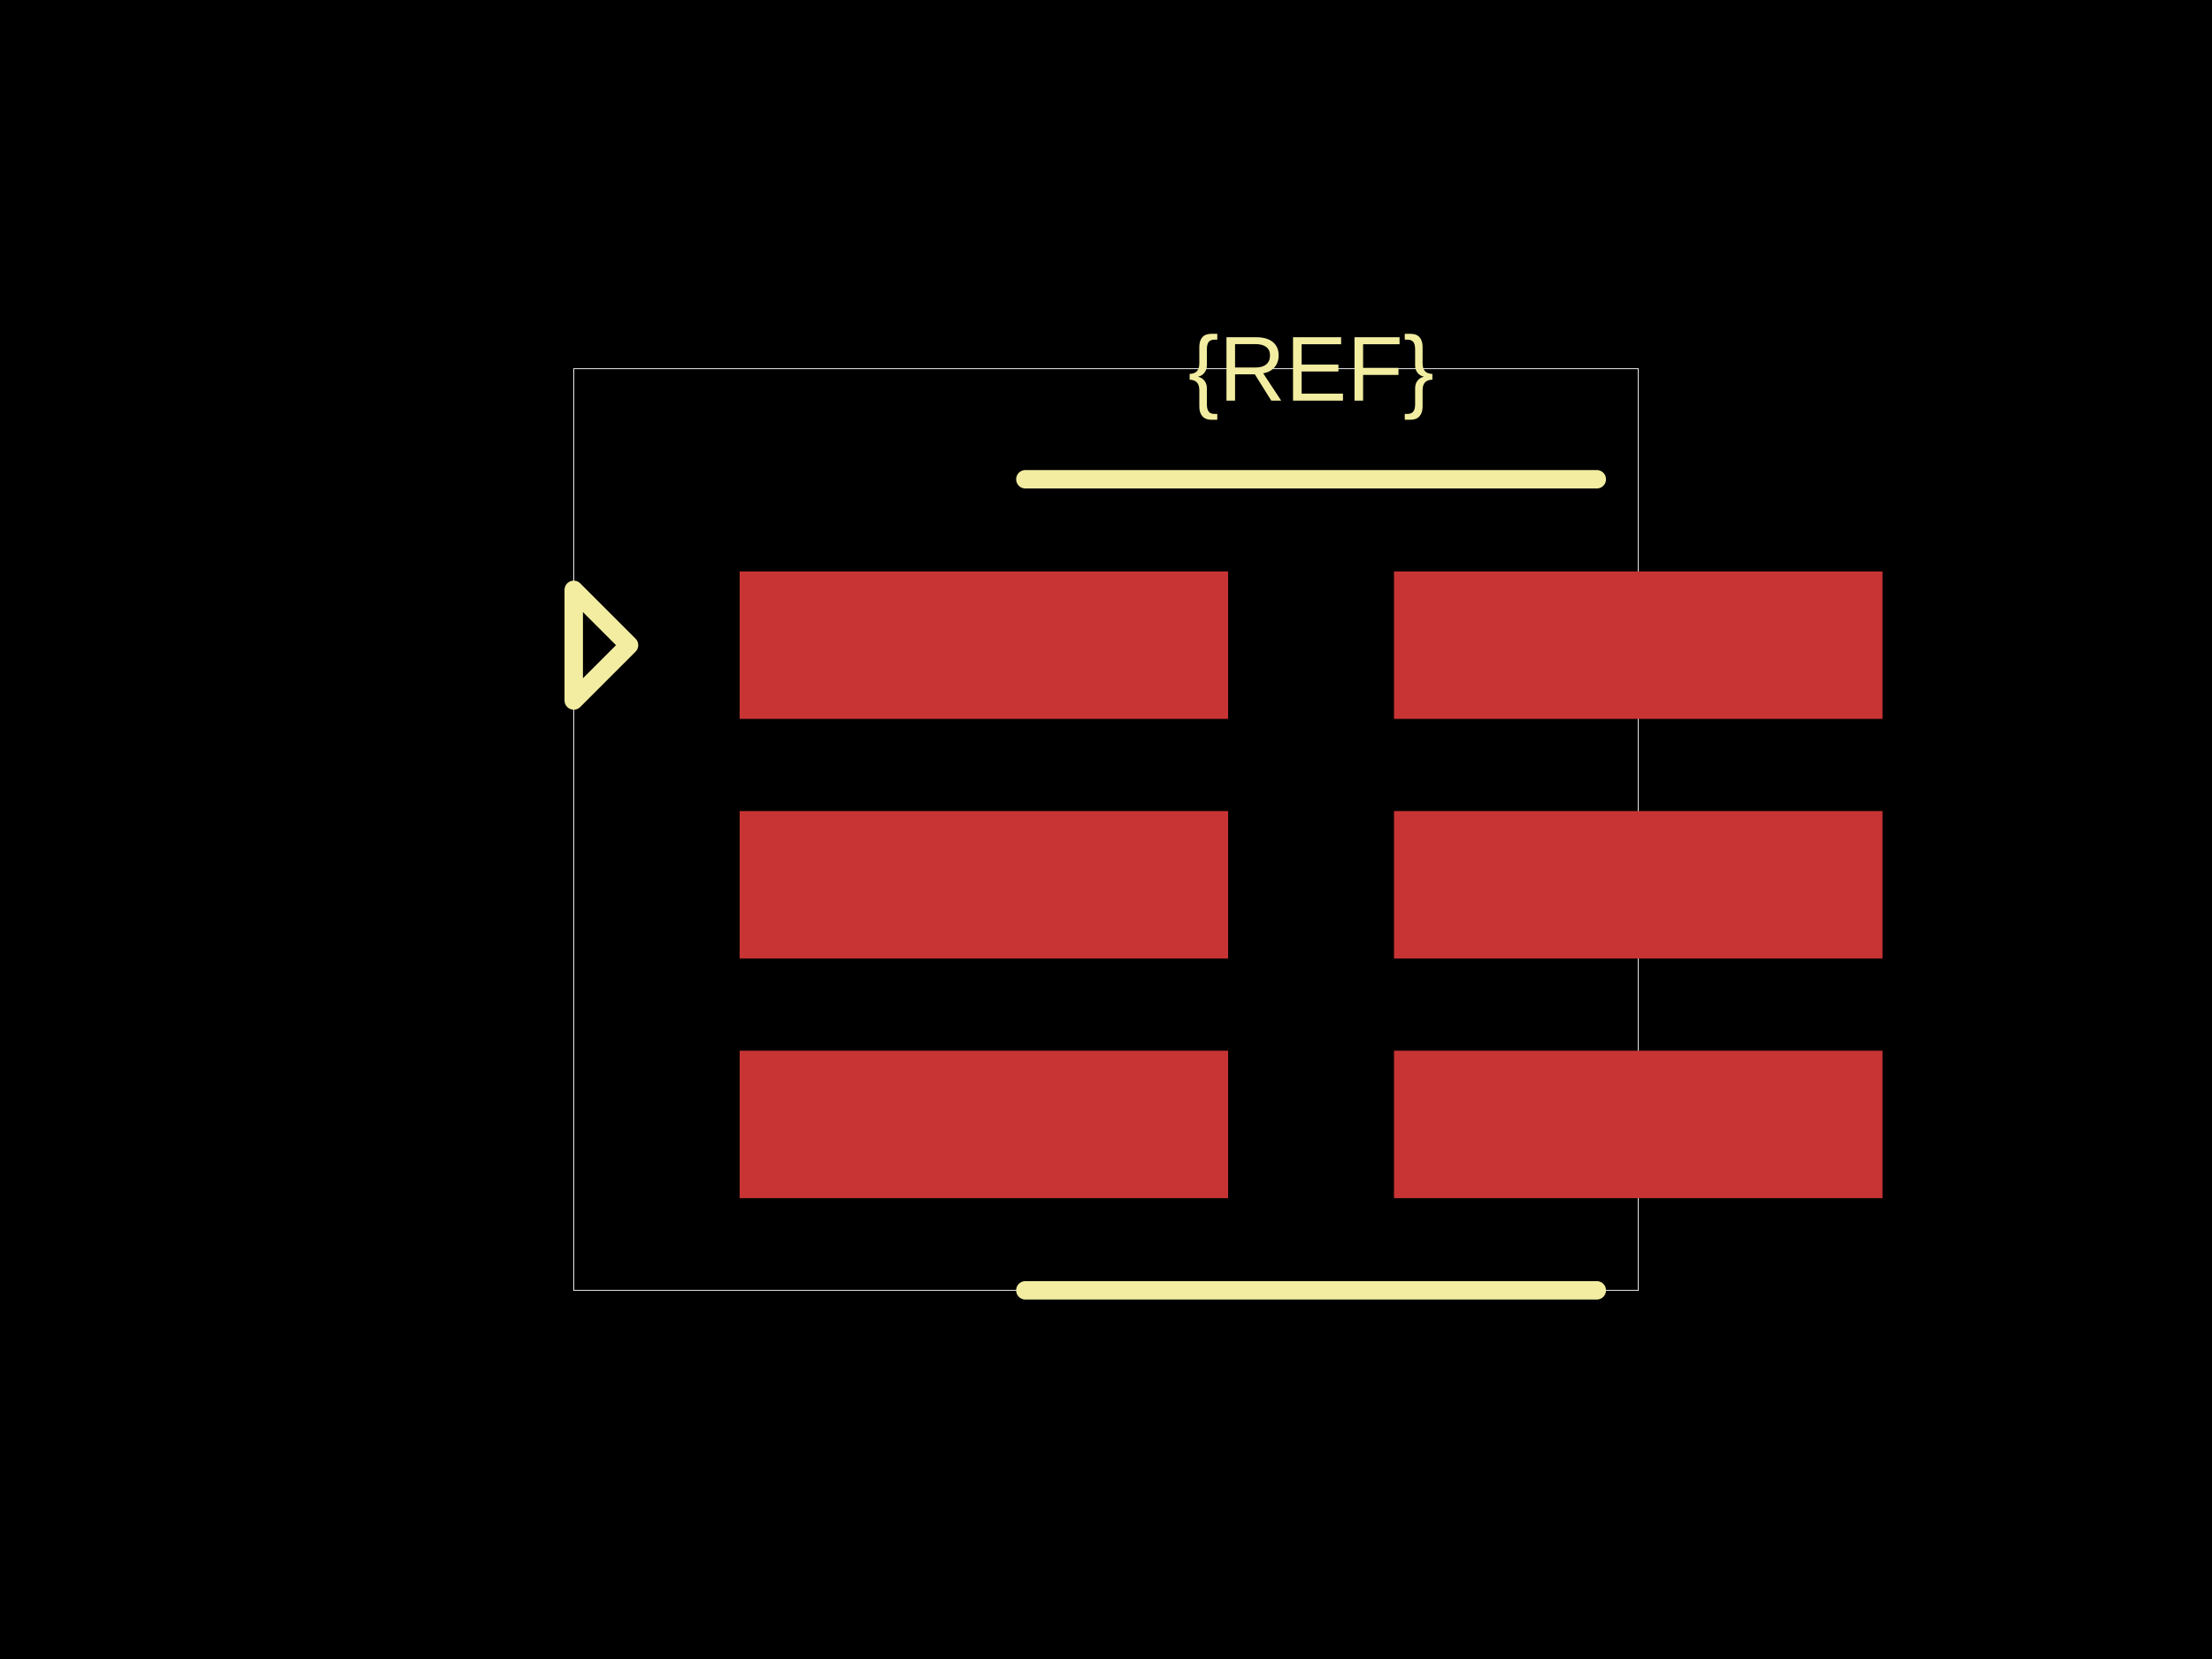
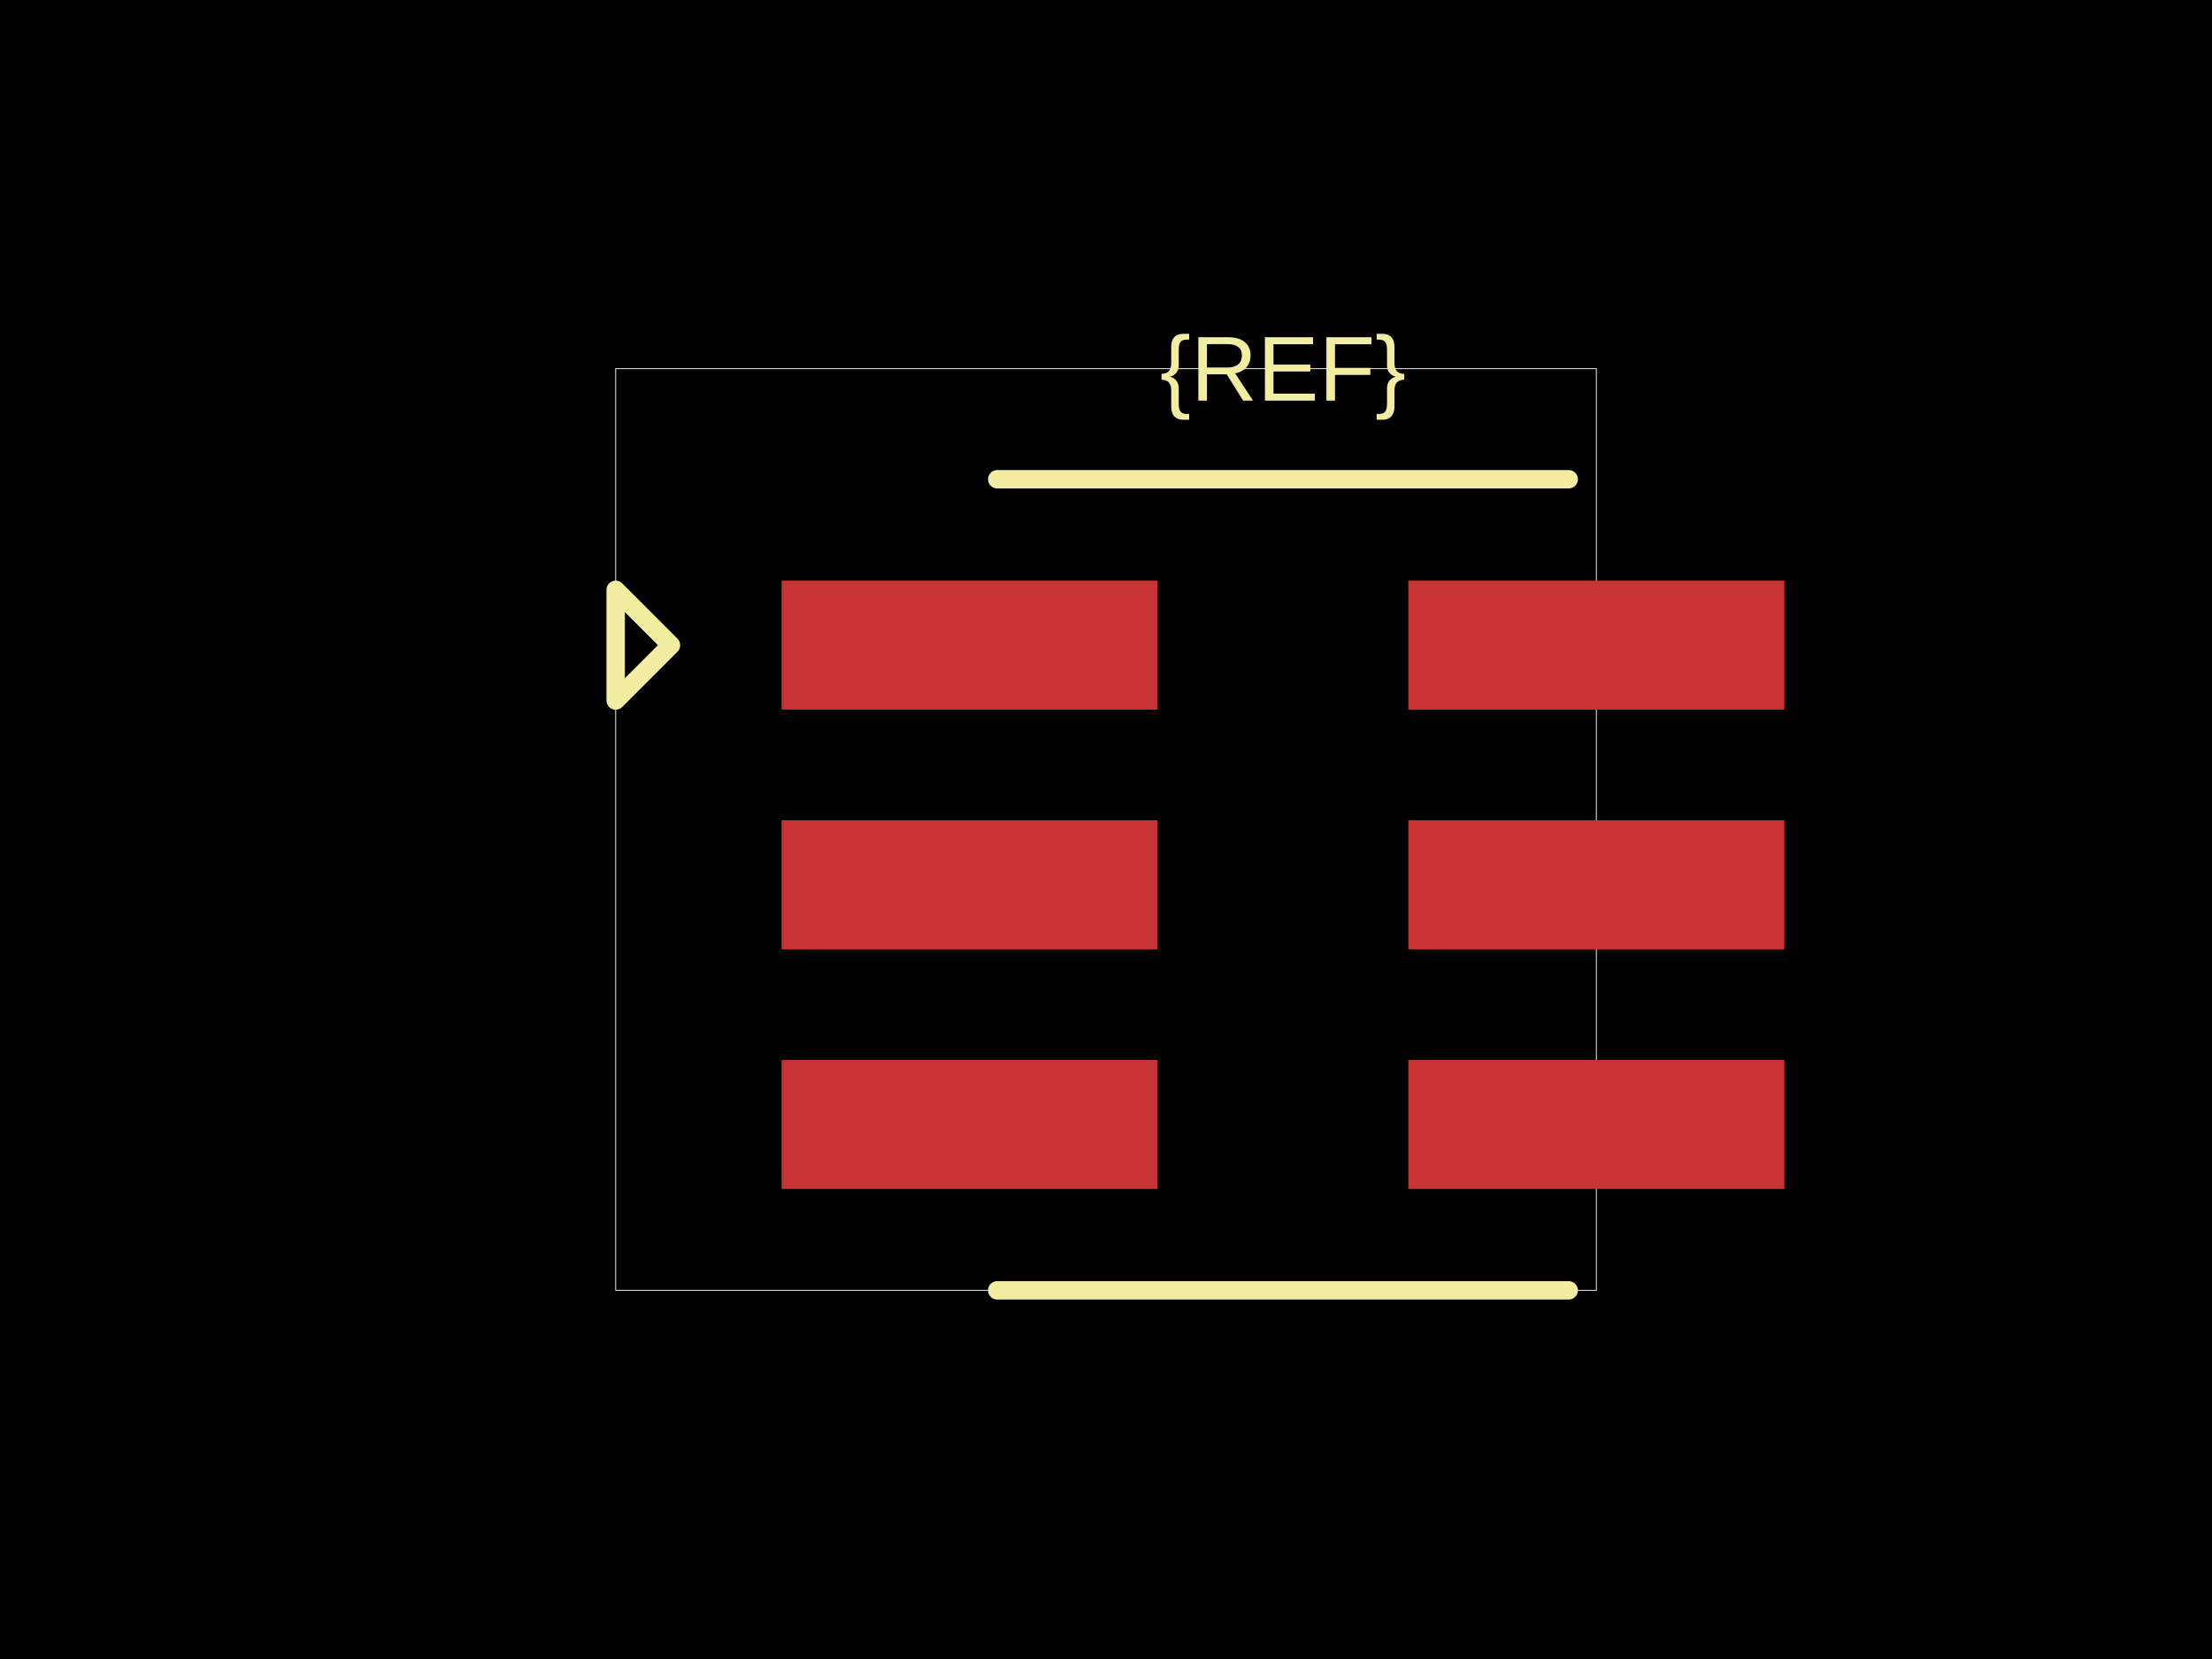
<svg xmlns="http://www.w3.org/2000/svg" width="800" height="600">
  <style />
  <rect class="boundary" x="0" y="0" fill="#000" width="800" height="600" />
-   <rect class="pcb-boundary" fill="none" stroke="#fff" stroke-width="0.3" x="207.5" y="133.333" width="385" height="333.333" />
-   <rect class="pcb-pad" fill="rgb(200, 52, 52)" x="267.5" y="206.667" width="176.667" height="53.333" data-layer="top" />
-   <rect class="pcb-pad" fill="rgb(200, 52, 52)" x="267.5" y="293.333" width="176.667" height="53.333" data-layer="top" />
-   <rect class="pcb-pad" fill="rgb(200, 52, 52)" x="267.5" y="380" width="176.667" height="53.333" data-layer="top" />
-   <rect class="pcb-pad" fill="rgb(200, 52, 52)" x="504.167" y="380" width="176.667" height="53.333" data-layer="top" />
-   <rect class="pcb-pad" fill="rgb(200, 52, 52)" x="504.167" y="293.333" width="176.667" height="53.333" data-layer="top" />
-   <rect class="pcb-pad" fill="rgb(200, 52, 52)" x="504.167" y="206.667" width="176.667" height="53.333" data-layer="top" />
-   <path class="pcb-silkscreen pcb-silkscreen-top" d="M 370.833 173.333 L 577.5 173.333" fill="none" stroke="#f2eda1" stroke-width="6.667" stroke-linecap="round" stroke-linejoin="round" data-pcb-component-id="" data-pcb-silkscreen-path-id="" />
-   <path class="pcb-silkscreen pcb-silkscreen-top" d="M 370.833 466.667 L 577.5 466.667" fill="none" stroke="#f2eda1" stroke-width="6.667" stroke-linecap="round" stroke-linejoin="round" data-pcb-component-id="" data-pcb-silkscreen-path-id="" />
-   <path class="pcb-silkscreen pcb-silkscreen-top" d="M 227.5 233.333 L 207.5 213.333 L 207.5 253.333 L 227.5 233.333 Z" fill="none" stroke="#f2eda1" stroke-width="6.667" stroke-linecap="round" stroke-linejoin="round" data-pcb-component-id="pin_marker_1" data-pcb-silkscreen-path-id="pin_marker_1" />
-   <text x="0" y="0" dx="0" dy="0" fill="#f2eda1" font-family="Arial, sans-serif" font-size="33.333" text-anchor="middle" dominant-baseline="central" transform="matrix(1,0,0,1,474.1667,133.3333)" class="pcb-silkscreen-text pcb-silkscreen-top" data-pcb-silkscreen-text-id="pcb_component_1" stroke="none">{REF}</text>
+   <rect class="pcb-boundary" fill="none" stroke="#fff" stroke-width="0.3" x="222.667" y="133.333" width="354.667" height="333.333" />
+   <rect class="pcb-pad" fill="rgb(200, 52, 52)" x="282.667" y="210" width="136" height="46.667" data-layer="top" />
+   <rect class="pcb-pad" fill="rgb(200, 52, 52)" x="282.667" y="296.667" width="136" height="46.667" data-layer="top" />
+   <rect class="pcb-pad" fill="rgb(200, 52, 52)" x="282.667" y="383.333" width="136" height="46.667" data-layer="top" />
+   <rect class="pcb-pad" fill="rgb(200, 52, 52)" x="509.333" y="383.333" width="136" height="46.667" data-layer="top" />
+   <rect class="pcb-pad" fill="rgb(200, 52, 52)" x="509.333" y="296.667" width="136" height="46.667" data-layer="top" />
+   <rect class="pcb-pad" fill="rgb(200, 52, 52)" x="509.333" y="210" width="136" height="46.667" data-layer="top" />
+   <path class="pcb-silkscreen pcb-silkscreen-top" d="M 360.667 173.333 L 567.333 173.333" fill="none" stroke="#f2eda1" stroke-width="6.667" stroke-linecap="round" stroke-linejoin="round" data-pcb-component-id="" data-pcb-silkscreen-path-id="" />
+   <path class="pcb-silkscreen pcb-silkscreen-top" d="M 360.667 466.667 L 567.333 466.667" fill="none" stroke="#f2eda1" stroke-width="6.667" stroke-linecap="round" stroke-linejoin="round" data-pcb-component-id="" data-pcb-silkscreen-path-id="" />
+   <path class="pcb-silkscreen pcb-silkscreen-top" d="M 242.667 233.333 L 222.667 213.333 L 222.667 253.333 L 242.667 233.333 Z" fill="none" stroke="#f2eda1" stroke-width="6.667" stroke-linecap="round" stroke-linejoin="round" data-pcb-component-id="pin_marker_1" data-pcb-silkscreen-path-id="pin_marker_1" />
+   <text x="0" y="0" dx="0" dy="0" fill="#f2eda1" font-family="Arial, sans-serif" font-size="33.333" text-anchor="middle" dominant-baseline="central" transform="matrix(1,0,0,1,464,133.3333)" class="pcb-silkscreen-text pcb-silkscreen-top" data-pcb-silkscreen-text-id="pcb_component_1" stroke="none">{REF}</text>
</svg>
